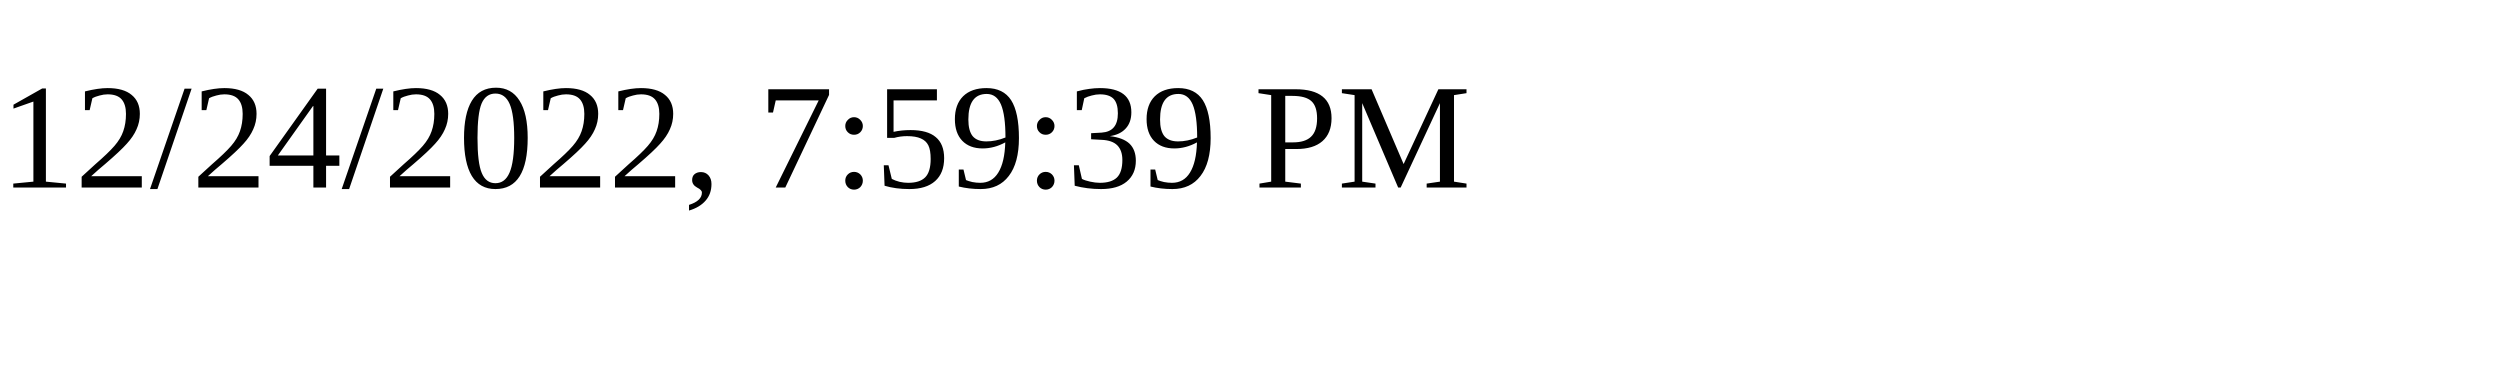
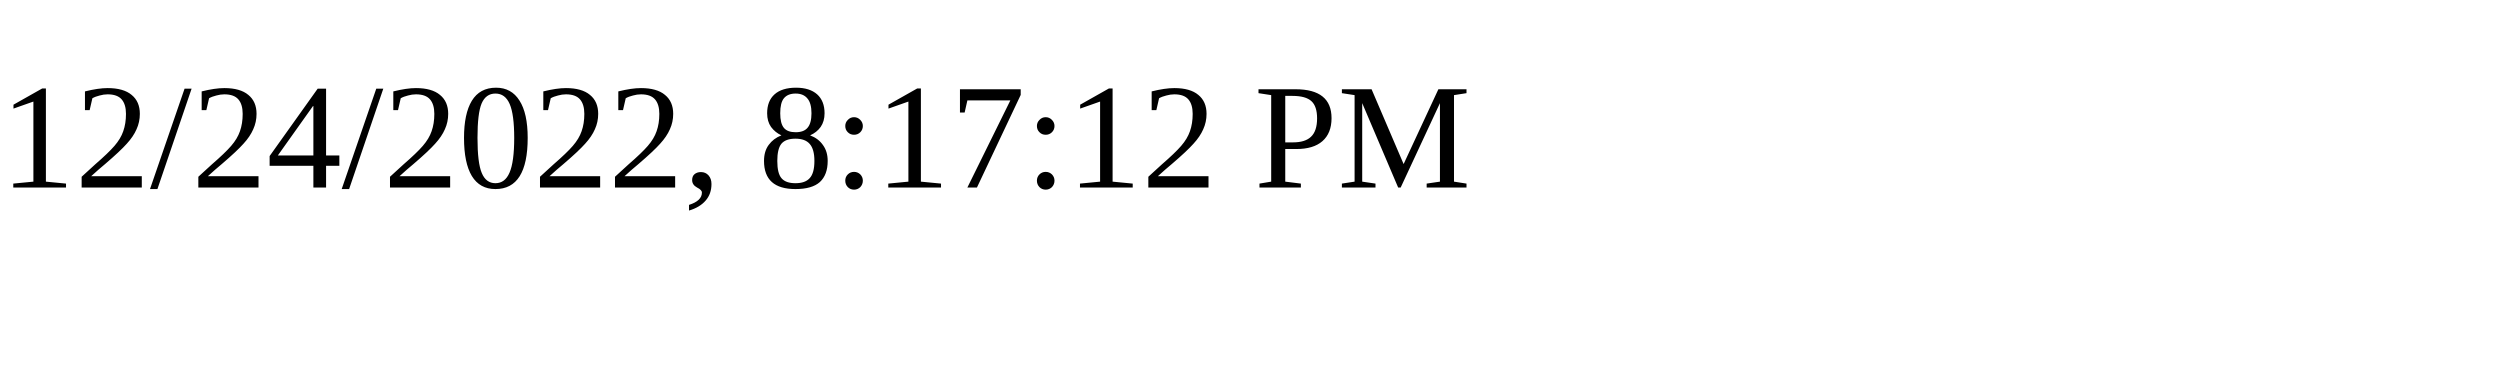
<svg xmlns="http://www.w3.org/2000/svg" height="30" width="200">
-   <text x="0" y="15">12/24/2022, 7:59:39 PM</text>
+   <text x="0" y="15">12/24/2022, 8:17:12 PM</text>
</svg>
